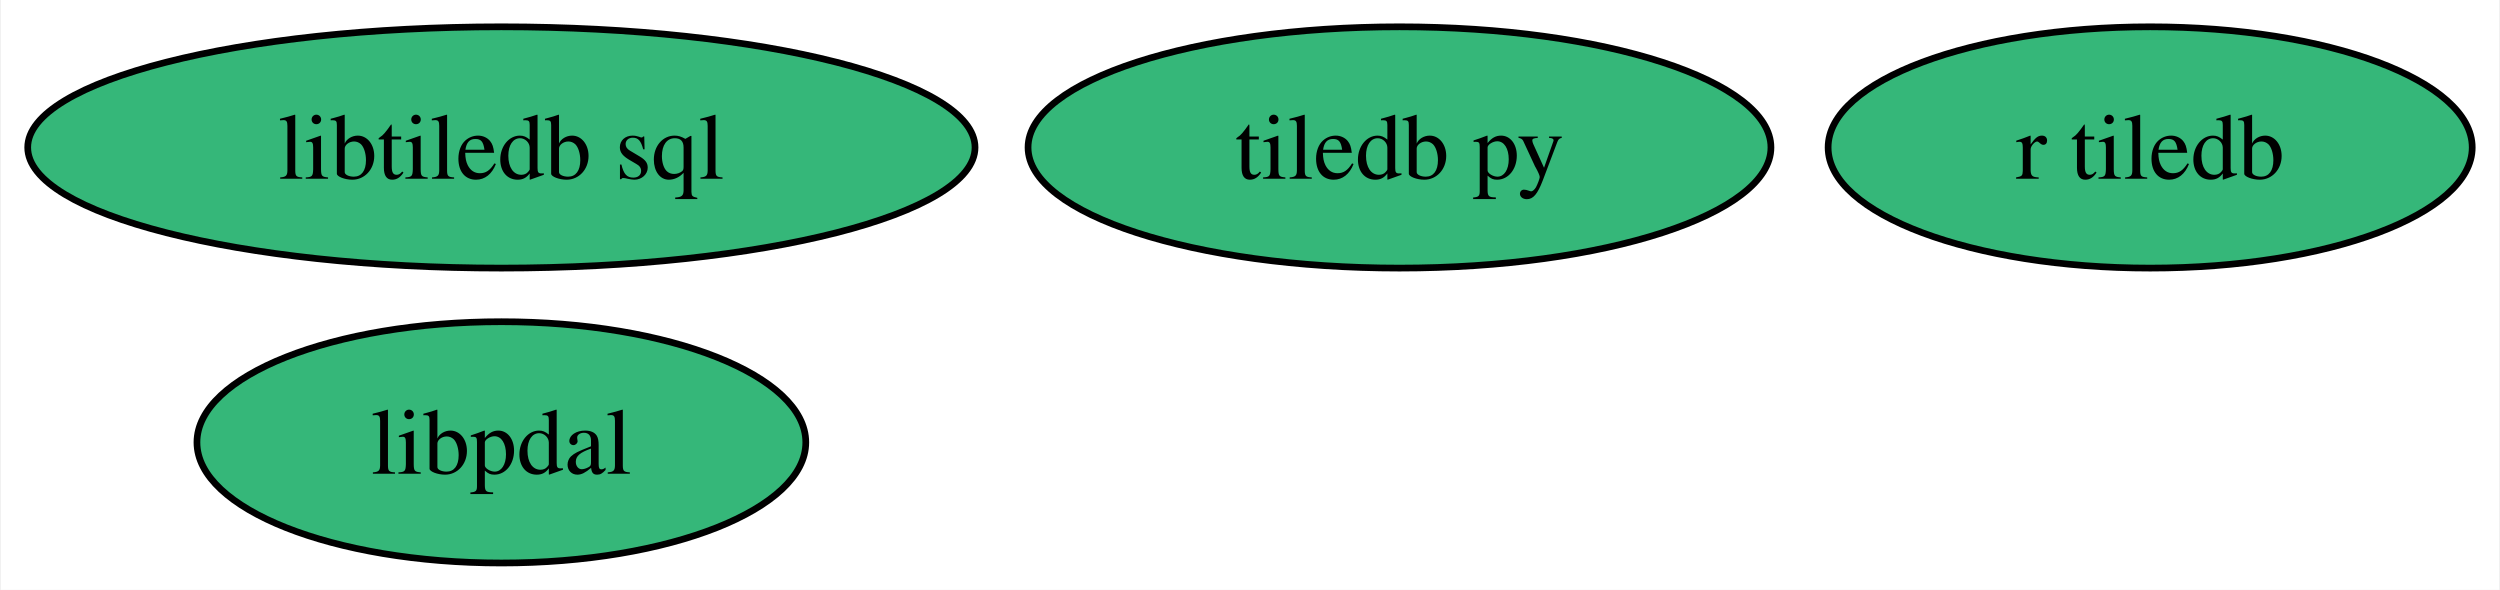
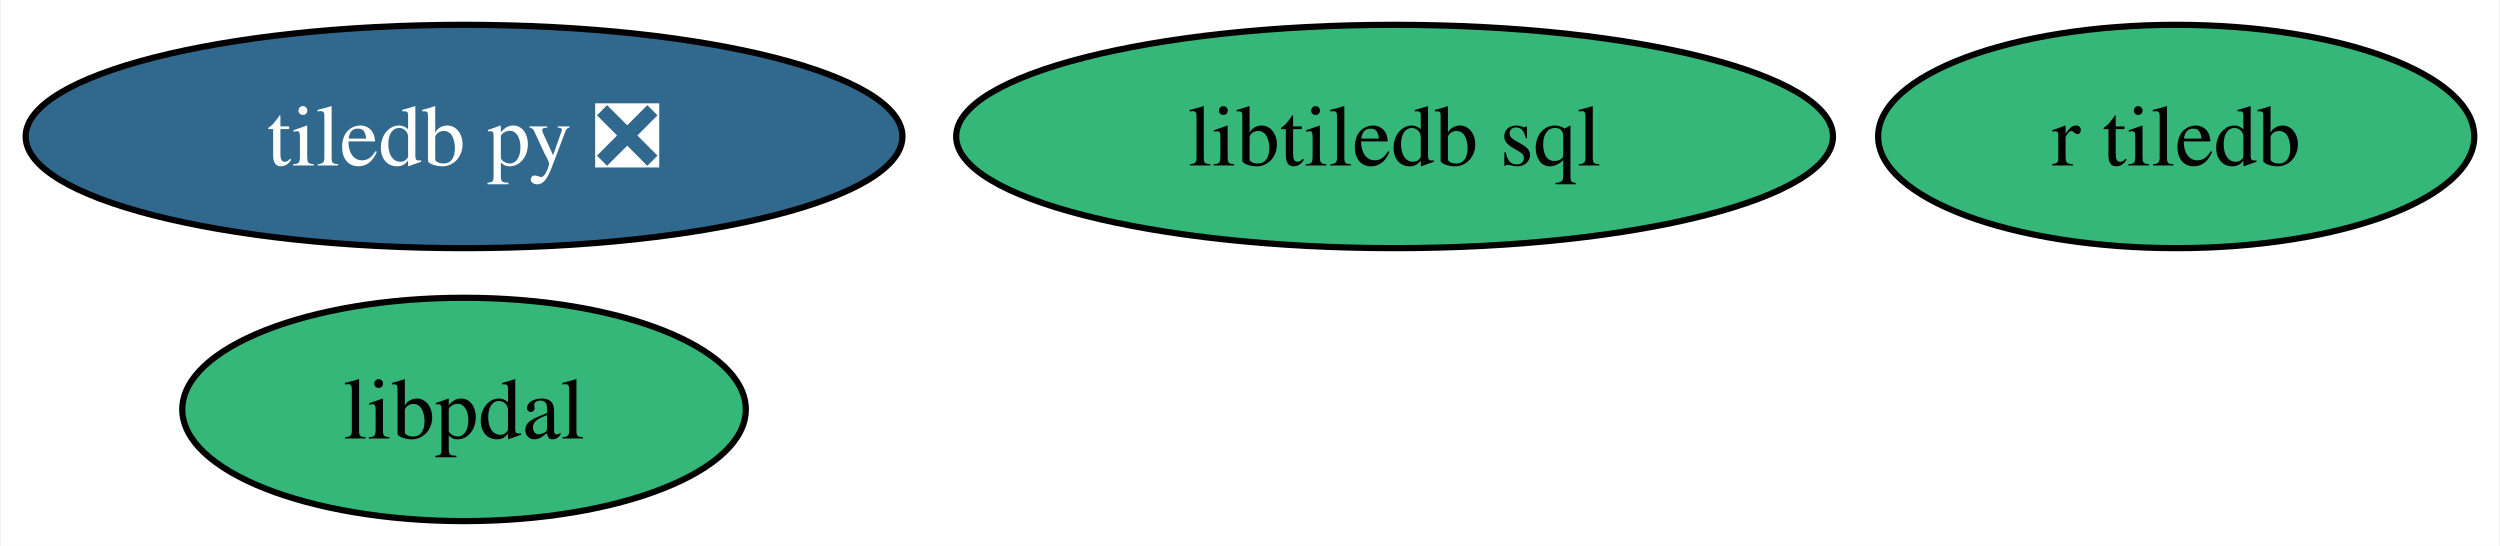
- <svg xmlns="http://www.w3.org/2000/svg" xmlns:xlink="http://www.w3.org/1999/xlink" width="373pt" height="88pt" viewBox="0.00 0.00 372.73 88.00">
+ <svg xmlns="http://www.w3.org/2000/svg" xmlns:xlink="http://www.w3.org/1999/xlink" width="403pt" height="88pt" viewBox="0.00 0.00 402.73 88.00">
  <g id="graph0" class="graph" transform="scale(1 1) rotate(0) translate(4 84)">
-     <polygon fill="white" stroke="none" points="-4,4 -4,-84 368.73,-84 368.73,4 -4,4" />
+     <polygon fill="white" stroke="none" points="-4,4 -4,-84 398.73,-84 398.73,4 -4,4" />
    <g id="node1" class="node">
      <g id="a_node1">
-         <a xlink:href="https://github.com/conda-forge/tiledb-py-feedstock" xlink:title="tiledb py">
-           <ellipse fill="#35b779" stroke="black" cx="204.67" cy="-62" rx="55.42" ry="18" />
-           <text text-anchor="middle" x="204.67" y="-57.33" font-family="Times,serif" font-size="14.00">tiledb py</text>
+         <a xlink:href="https://github.com/conda-forge/tiledb-py-feedstock/pull/225" xlink:title="tiledb py ❎">
+           <ellipse fill="#31688e" stroke="black" cx="70.67" cy="-62" rx="70.67" ry="18" />
+           <text text-anchor="middle" x="70.67" y="-57.33" font-family="Times,serif" font-size="14.00" fill="white">tiledb py ❎</text>
        </a>
      </g>
    </g>
    <g id="node2" class="node">
      <g id="a_node2">
        <a xlink:href="https://github.com/conda-forge/libtiledb-sql-feedstock" xlink:title="libtiledb sql">
-           <ellipse fill="#35b779" stroke="black" cx="70.67" cy="-62" rx="70.67" ry="18" />
-           <text text-anchor="middle" x="70.67" y="-57.33" font-family="Times,serif" font-size="14.00">libtiledb sql</text>
+           <ellipse fill="#35b779" stroke="black" cx="220.67" cy="-62" rx="70.67" ry="18" />
+           <text text-anchor="middle" x="220.67" y="-57.33" font-family="Times,serif" font-size="14.00">libtiledb sql</text>
        </a>
      </g>
    </g>
    <g id="node3" class="node">
      <g id="a_node3">
        <a xlink:href="https://github.com/conda-forge/r-tiledb-feedstock" xlink:title="r tiledb">
-           <ellipse fill="#35b779" stroke="black" cx="316.67" cy="-62" rx="48.05" ry="18" />
-           <text text-anchor="middle" x="316.67" y="-57.33" font-family="Times,serif" font-size="14.00">r tiledb</text>
+           <ellipse fill="#35b779" stroke="black" cx="346.67" cy="-62" rx="48.05" ry="18" />
+           <text text-anchor="middle" x="346.67" y="-57.33" font-family="Times,serif" font-size="14.00">r tiledb</text>
        </a>
      </g>
    </g>
    <g id="node4" class="node">
      <g id="a_node4">
        <a xlink:href="https://github.com/conda-forge/libpdal-feedstock" xlink:title="libpdal">
          <ellipse fill="#35b779" stroke="black" cx="70.67" cy="-18" rx="45.42" ry="18" />
          <text text-anchor="middle" x="70.67" y="-13.32" font-family="Times,serif" font-size="14.00">libpdal</text>
        </a>
      </g>
    </g>
  </g>
</svg>
